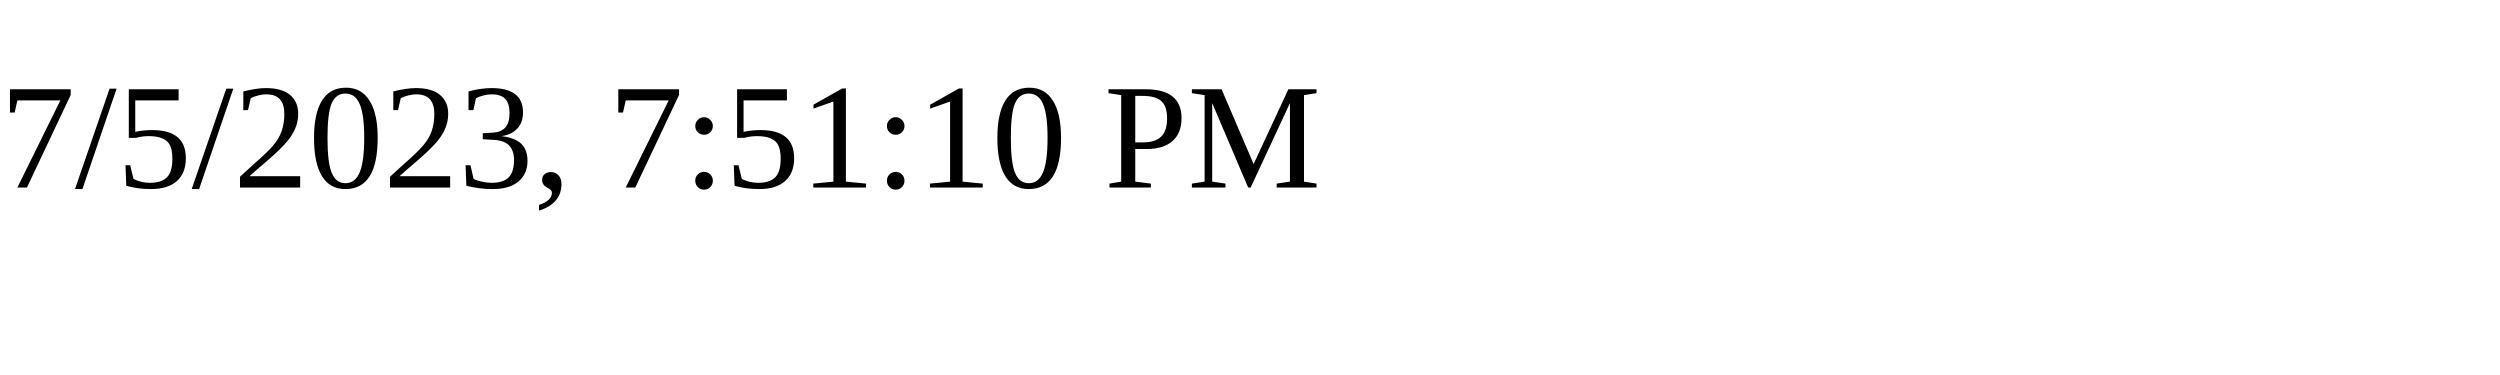
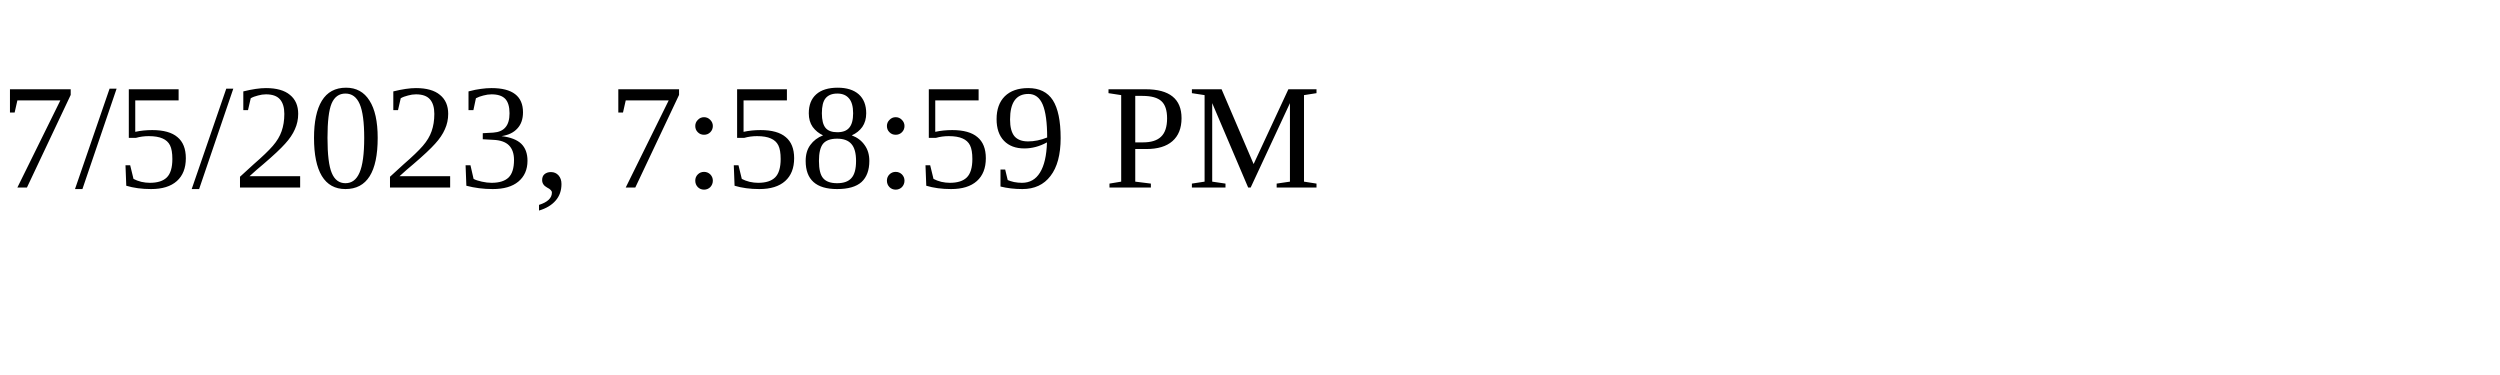
<svg xmlns="http://www.w3.org/2000/svg" height="30" width="200">
-   <text x="0" y="15">7/5/2023, 7:51:10 PM</text>
+   <text x="0" y="15">7/5/2023, 7:58:59 PM</text>
</svg>
